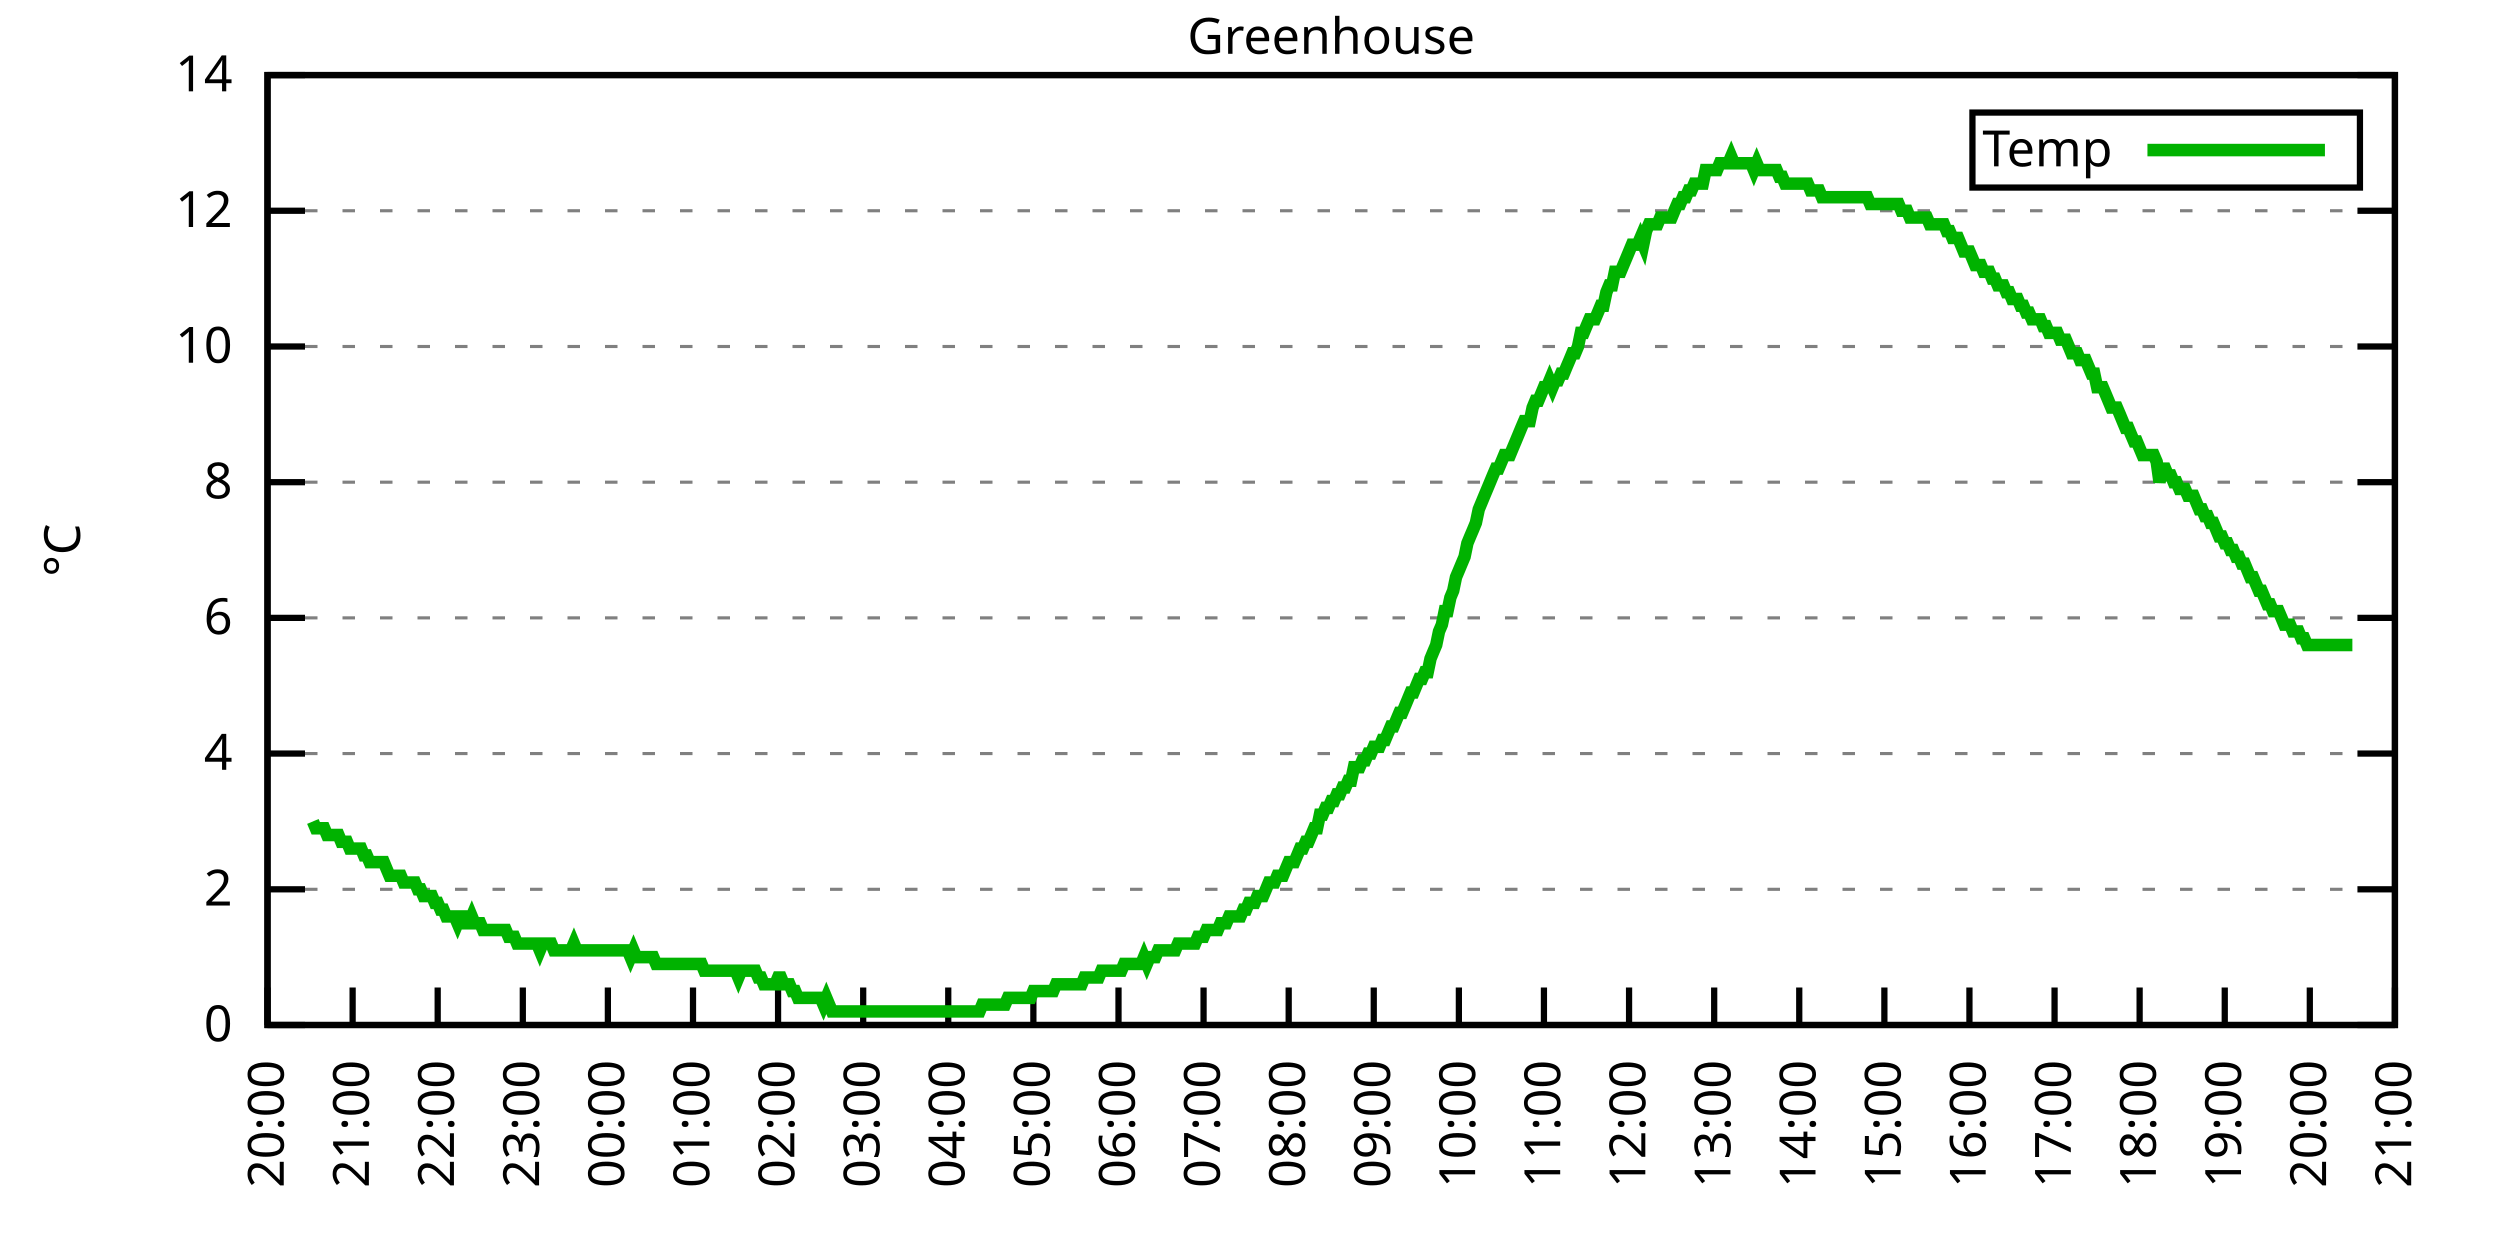
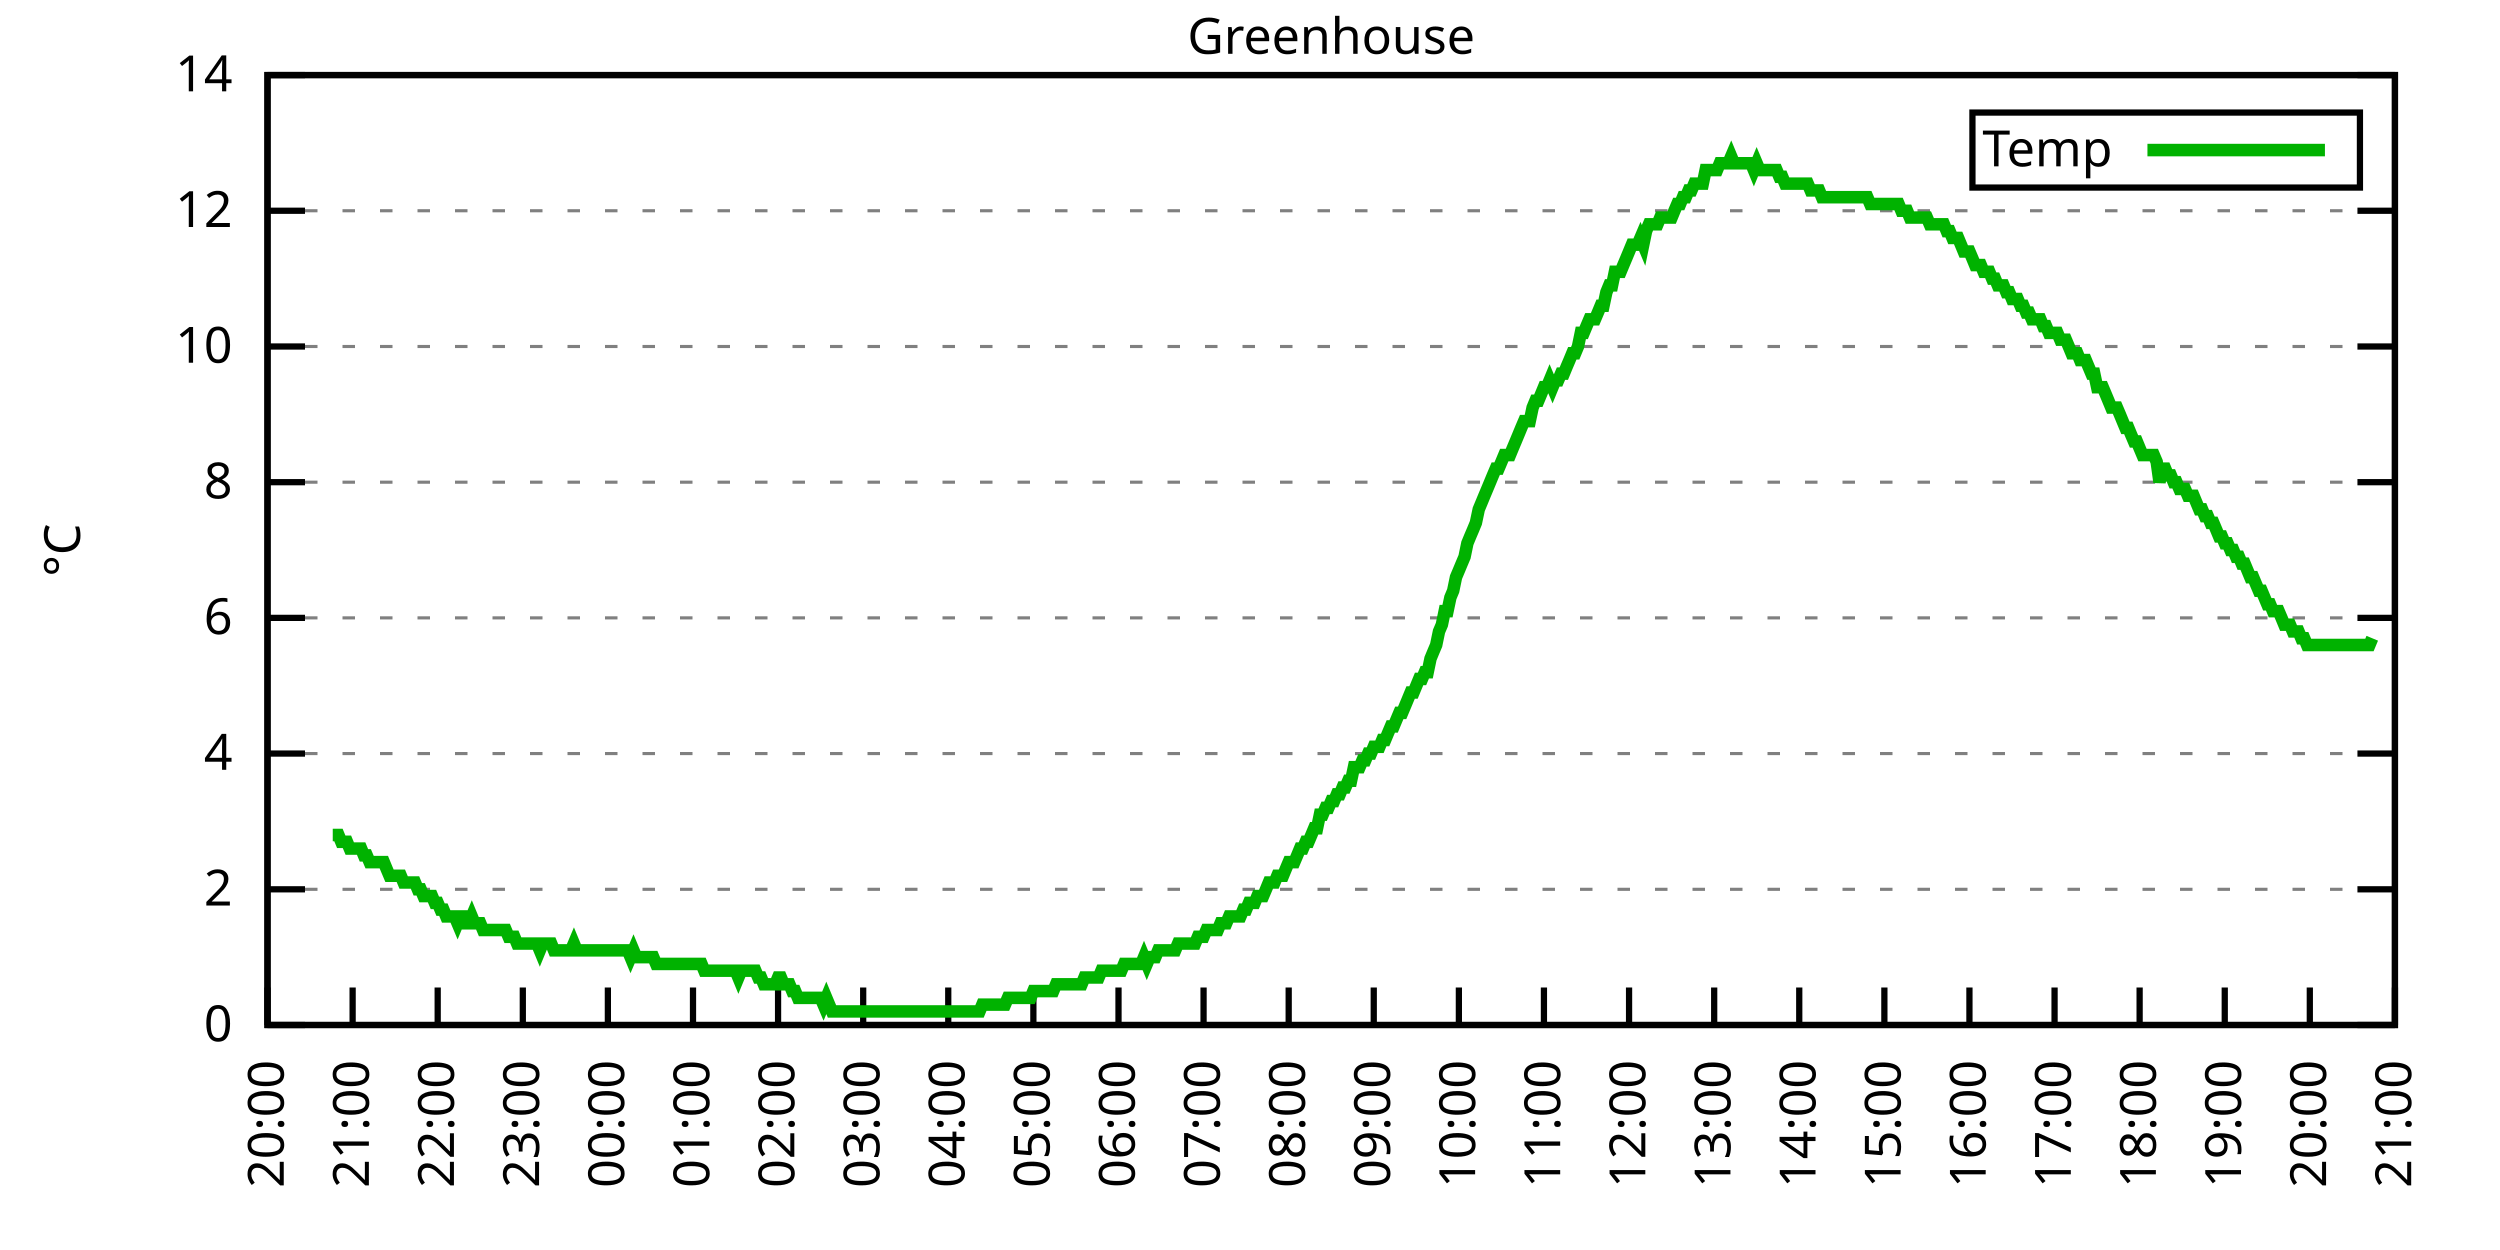
<svg xmlns="http://www.w3.org/2000/svg" xmlns:xlink="http://www.w3.org/1999/xlink" width="400" height="200" viewBox="0 0 400 200">
  <g id="gnuplot_canvas">
    <rect x="0" y="0" width="400" height="200" fill="none" />
    <defs>
      <circle id="gpDot" r="0.5" stroke-width="0.5" stroke="currentColor" />
      <path id="gpPt0" stroke-width="0.333" stroke="currentColor" d="M-1,0 h2 M0,-1 v2" />
      <path id="gpPt1" stroke-width="0.333" stroke="currentColor" d="M-1,-1 L1,1 M1,-1 L-1,1" />
      <path id="gpPt2" stroke-width="0.333" stroke="currentColor" d="M-1,0 L1,0 M0,-1 L0,1 M-1,-1 L1,1 M-1,1 L1,-1" />
      <rect id="gpPt3" stroke-width="0.333" stroke="currentColor" x="-1" y="-1" width="2" height="2" />
      <rect id="gpPt4" stroke-width="0.333" stroke="currentColor" fill="currentColor" x="-1" y="-1" width="2" height="2" />
      <circle id="gpPt5" stroke-width="0.333" stroke="currentColor" cx="0" cy="0" r="1" />
      <use xlink:href="#gpPt5" id="gpPt6" fill="currentColor" stroke="none" />
      <path id="gpPt7" stroke-width="0.333" stroke="currentColor" d="M0,-1.33 L-1.33,0.67 L1.33,0.67 z" />
      <use xlink:href="#gpPt7" id="gpPt8" fill="currentColor" stroke="none" />
      <use xlink:href="#gpPt7" id="gpPt9" stroke="currentColor" transform="rotate(180)" />
      <use xlink:href="#gpPt9" id="gpPt10" fill="currentColor" stroke="none" />
      <use xlink:href="#gpPt3" id="gpPt11" stroke="currentColor" transform="rotate(45)" />
      <use xlink:href="#gpPt11" id="gpPt12" fill="currentColor" stroke="none" />
      <path id="gpPt13" stroke-width="0.333" stroke="currentColor" d="M0,1.330 L1.265,0.411 L0.782,-1.067 L-0.782,-1.076 L-1.265,0.411 z" />
      <use xlink:href="#gpPt13" id="gpPt14" fill="currentColor" stroke="none" />
      <filter id="textbox" filterUnits="objectBoundingBox" x="0" y="0" height="1" width="1">
        <feFlood flood-color="white" flood-opacity="1" result="bgnd" />
        <feComposite in="SourceGraphic" in2="bgnd" operator="atop" />
      </filter>
      <filter id="greybox" filterUnits="objectBoundingBox" x="0" y="0" height="1" width="1">
        <feFlood flood-color="lightgrey" flood-opacity="1" result="grey" />
        <feComposite in="SourceGraphic" in2="grey" operator="atop" />
      </filter>
    </defs>
    <g fill="none" color="white" stroke="currentColor" stroke-width="1.00" stroke-linecap="butt" stroke-linejoin="miter">
</g>
    <g fill="none" color="black" stroke="currentColor" stroke-width="1.00" stroke-linecap="butt" stroke-linejoin="miter">
      <g stroke="none" shape-rendering="crispEdges">
        <polygon fill="rgb(255, 255, 255)" points="42.80,164.00 383.18,164.00 383.18,12.02 42.80,12.02 " />
      </g>
    </g>
    <g fill="none" color="black" stroke="currentColor" stroke-width="1.00" stroke-linecap="butt" stroke-linejoin="miter">
</g>
    <g fill="none" color="black" stroke="black" stroke-width="0.50" stroke-linecap="butt" stroke-linejoin="miter">
</g>
    <g fill="none" color="gray" stroke="currentColor" stroke-width="0.50" stroke-linecap="butt" stroke-linejoin="miter">
      <path stroke="gray" stroke-dasharray="2,4" class="gridline" d="M42.80,164.00 L383.19,164.00  " />
    </g>
    <g fill="none" color="gray" stroke="gray" stroke-width="1.00" stroke-linecap="butt" stroke-linejoin="miter">
</g>
    <g fill="none" color="black" stroke="currentColor" stroke-width="1.00" stroke-linecap="butt" stroke-linejoin="miter">
      <path stroke="black" d="M42.80,164.00 L48.80,164.00 M383.19,164.00 L377.19,164.00  " />
      <g transform="translate(37.20,166.60)" stroke="none" fill="black" font-family="Sans" font-size="8.00" text-anchor="end">
        <text>
          <tspan font-family="Sans"> 0</tspan>
        </text>
      </g>
    </g>
    <g fill="none" color="black" stroke="currentColor" stroke-width="1.00" stroke-linecap="butt" stroke-linejoin="miter">
</g>
    <g fill="none" color="black" stroke="black" stroke-width="0.50" stroke-linecap="butt" stroke-linejoin="miter">
</g>
    <g fill="none" color="gray" stroke="currentColor" stroke-width="0.50" stroke-linecap="butt" stroke-linejoin="miter">
      <path stroke="gray" stroke-dasharray="2,4" class="gridline" d="M42.80,142.29 L383.19,142.29  " />
    </g>
    <g fill="none" color="gray" stroke="gray" stroke-width="1.00" stroke-linecap="butt" stroke-linejoin="miter">
</g>
    <g fill="none" color="black" stroke="currentColor" stroke-width="1.00" stroke-linecap="butt" stroke-linejoin="miter">
      <path stroke="black" d="M42.80,142.29 L48.80,142.29 M383.19,142.29 L377.19,142.29  " />
      <g transform="translate(37.20,144.89)" stroke="none" fill="black" font-family="Sans" font-size="8.00" text-anchor="end">
        <text>
          <tspan font-family="Sans"> 2</tspan>
        </text>
      </g>
    </g>
    <g fill="none" color="black" stroke="currentColor" stroke-width="1.00" stroke-linecap="butt" stroke-linejoin="miter">
</g>
    <g fill="none" color="black" stroke="black" stroke-width="0.50" stroke-linecap="butt" stroke-linejoin="miter">
</g>
    <g fill="none" color="gray" stroke="currentColor" stroke-width="0.50" stroke-linecap="butt" stroke-linejoin="miter">
      <path stroke="gray" stroke-dasharray="2,4" class="gridline" d="M42.80,120.57 L383.19,120.57  " />
    </g>
    <g fill="none" color="gray" stroke="gray" stroke-width="1.00" stroke-linecap="butt" stroke-linejoin="miter">
</g>
    <g fill="none" color="black" stroke="currentColor" stroke-width="1.00" stroke-linecap="butt" stroke-linejoin="miter">
      <path stroke="black" d="M42.80,120.57 L48.80,120.57 M383.19,120.57 L377.19,120.57  " />
      <g transform="translate(37.20,123.17)" stroke="none" fill="black" font-family="Sans" font-size="8.00" text-anchor="end">
        <text>
          <tspan font-family="Sans"> 4</tspan>
        </text>
      </g>
    </g>
    <g fill="none" color="black" stroke="currentColor" stroke-width="1.00" stroke-linecap="butt" stroke-linejoin="miter">
</g>
    <g fill="none" color="black" stroke="black" stroke-width="0.50" stroke-linecap="butt" stroke-linejoin="miter">
</g>
    <g fill="none" color="gray" stroke="currentColor" stroke-width="0.50" stroke-linecap="butt" stroke-linejoin="miter">
      <path stroke="gray" stroke-dasharray="2,4" class="gridline" d="M42.80,98.86 L383.19,98.86  " />
    </g>
    <g fill="none" color="gray" stroke="gray" stroke-width="1.00" stroke-linecap="butt" stroke-linejoin="miter">
</g>
    <g fill="none" color="black" stroke="currentColor" stroke-width="1.00" stroke-linecap="butt" stroke-linejoin="miter">
      <path stroke="black" d="M42.80,98.86 L48.80,98.86 M383.19,98.86 L377.19,98.86  " />
      <g transform="translate(37.20,101.46)" stroke="none" fill="black" font-family="Sans" font-size="8.00" text-anchor="end">
        <text>
          <tspan font-family="Sans"> 6</tspan>
        </text>
      </g>
    </g>
    <g fill="none" color="black" stroke="currentColor" stroke-width="1.00" stroke-linecap="butt" stroke-linejoin="miter">
</g>
    <g fill="none" color="black" stroke="black" stroke-width="0.50" stroke-linecap="butt" stroke-linejoin="miter">
</g>
    <g fill="none" color="gray" stroke="currentColor" stroke-width="0.50" stroke-linecap="butt" stroke-linejoin="miter">
      <path stroke="gray" stroke-dasharray="2,4" class="gridline" d="M42.80,77.15 L383.19,77.15  " />
    </g>
    <g fill="none" color="gray" stroke="gray" stroke-width="1.00" stroke-linecap="butt" stroke-linejoin="miter">
</g>
    <g fill="none" color="black" stroke="currentColor" stroke-width="1.00" stroke-linecap="butt" stroke-linejoin="miter">
      <path stroke="black" d="M42.80,77.15 L48.80,77.15 M383.19,77.15 L377.19,77.15  " />
      <g transform="translate(37.20,79.75)" stroke="none" fill="black" font-family="Sans" font-size="8.00" text-anchor="end">
        <text>
          <tspan font-family="Sans"> 8</tspan>
        </text>
      </g>
    </g>
    <g fill="none" color="black" stroke="currentColor" stroke-width="1.00" stroke-linecap="butt" stroke-linejoin="miter">
</g>
    <g fill="none" color="black" stroke="black" stroke-width="0.50" stroke-linecap="butt" stroke-linejoin="miter">
</g>
    <g fill="none" color="gray" stroke="currentColor" stroke-width="0.50" stroke-linecap="butt" stroke-linejoin="miter">
      <path stroke="gray" stroke-dasharray="2,4" class="gridline" d="M42.80,55.44 L383.19,55.44  " />
    </g>
    <g fill="none" color="gray" stroke="gray" stroke-width="1.00" stroke-linecap="butt" stroke-linejoin="miter">
</g>
    <g fill="none" color="black" stroke="currentColor" stroke-width="1.00" stroke-linecap="butt" stroke-linejoin="miter">
      <path stroke="black" d="M42.80,55.44 L48.80,55.44 M383.19,55.44 L377.19,55.44  " />
      <g transform="translate(37.20,58.04)" stroke="none" fill="black" font-family="Sans" font-size="8.00" text-anchor="end">
        <text>
          <tspan font-family="Sans"> 10</tspan>
        </text>
      </g>
    </g>
    <g fill="none" color="black" stroke="currentColor" stroke-width="1.00" stroke-linecap="butt" stroke-linejoin="miter">
</g>
    <g fill="none" color="black" stroke="black" stroke-width="0.50" stroke-linecap="butt" stroke-linejoin="miter">
</g>
    <g fill="none" color="gray" stroke="currentColor" stroke-width="0.50" stroke-linecap="butt" stroke-linejoin="miter">
      <path stroke="gray" stroke-dasharray="2,4" class="gridline" d="M42.80,33.72 L383.19,33.72  " />
    </g>
    <g fill="none" color="gray" stroke="gray" stroke-width="1.00" stroke-linecap="butt" stroke-linejoin="miter">
</g>
    <g fill="none" color="black" stroke="currentColor" stroke-width="1.00" stroke-linecap="butt" stroke-linejoin="miter">
      <path stroke="black" d="M42.80,33.72 L48.80,33.72 M383.19,33.72 L377.19,33.72  " />
      <g transform="translate(37.20,36.32)" stroke="none" fill="black" font-family="Sans" font-size="8.00" text-anchor="end">
        <text>
          <tspan font-family="Sans"> 12</tspan>
        </text>
      </g>
    </g>
    <g fill="none" color="black" stroke="currentColor" stroke-width="1.00" stroke-linecap="butt" stroke-linejoin="miter">
</g>
    <g fill="none" color="black" stroke="black" stroke-width="0.50" stroke-linecap="butt" stroke-linejoin="miter">
</g>
    <g fill="none" color="gray" stroke="currentColor" stroke-width="0.50" stroke-linecap="butt" stroke-linejoin="miter">
      <path stroke="gray" stroke-dasharray="2,4" class="gridline" d="M42.80,12.01 L383.19,12.01  " />
    </g>
    <g fill="none" color="gray" stroke="gray" stroke-width="1.00" stroke-linecap="butt" stroke-linejoin="miter">
</g>
    <g fill="none" color="black" stroke="currentColor" stroke-width="1.00" stroke-linecap="butt" stroke-linejoin="miter">
      <path stroke="black" d="M42.80,12.01 L48.80,12.01 M383.19,12.01 L377.19,12.01  " />
      <g transform="translate(37.20,14.61)" stroke="none" fill="black" font-family="Sans" font-size="8.00" text-anchor="end">
        <text>
          <tspan font-family="Sans"> 14</tspan>
        </text>
      </g>
    </g>
    <g fill="none" color="black" stroke="currentColor" stroke-width="1.00" stroke-linecap="butt" stroke-linejoin="miter">
      <path stroke="black" d="M42.80,164.00 L42.80,158.00  " />
      <g transform="translate(45.40,169.60) rotate(270.00)" stroke="none" fill="black" font-family="Sans" font-size="8.00" text-anchor="end">
        <text>
          <tspan font-family="Sans">20:00</tspan>
        </text>
      </g>
    </g>
    <g fill="none" color="black" stroke="currentColor" stroke-width="1.00" stroke-linecap="butt" stroke-linejoin="miter">
      <path stroke="black" d="M56.42,164.00 L56.42,158.00  " />
      <g transform="translate(59.02,169.60) rotate(270.00)" stroke="none" fill="black" font-family="Sans" font-size="8.00" text-anchor="end">
        <text>
          <tspan font-family="Sans">21:00</tspan>
        </text>
      </g>
    </g>
    <g fill="none" color="black" stroke="currentColor" stroke-width="1.00" stroke-linecap="butt" stroke-linejoin="miter">
      <path stroke="black" d="M70.03,164.00 L70.03,158.00  " />
      <g transform="translate(72.63,169.60) rotate(270.00)" stroke="none" fill="black" font-family="Sans" font-size="8.00" text-anchor="end">
        <text>
          <tspan font-family="Sans">22:00</tspan>
        </text>
      </g>
    </g>
    <g fill="none" color="black" stroke="currentColor" stroke-width="1.00" stroke-linecap="butt" stroke-linejoin="miter">
      <path stroke="black" d="M83.65,164.00 L83.65,158.00  " />
      <g transform="translate(86.25,169.60) rotate(270.00)" stroke="none" fill="black" font-family="Sans" font-size="8.00" text-anchor="end">
        <text>
          <tspan font-family="Sans">23:00</tspan>
        </text>
      </g>
    </g>
    <g fill="none" color="black" stroke="currentColor" stroke-width="1.00" stroke-linecap="butt" stroke-linejoin="miter">
      <path stroke="black" d="M97.26,164.00 L97.26,158.00  " />
      <g transform="translate(99.86,169.60) rotate(270.00)" stroke="none" fill="black" font-family="Sans" font-size="8.00" text-anchor="end">
        <text>
          <tspan font-family="Sans">00:00</tspan>
        </text>
      </g>
    </g>
    <g fill="none" color="black" stroke="currentColor" stroke-width="1.00" stroke-linecap="butt" stroke-linejoin="miter">
      <path stroke="black" d="M110.88,164.00 L110.88,158.00  " />
      <g transform="translate(113.48,169.60) rotate(270.00)" stroke="none" fill="black" font-family="Sans" font-size="8.00" text-anchor="end">
        <text>
          <tspan font-family="Sans">01:00</tspan>
        </text>
      </g>
    </g>
    <g fill="none" color="black" stroke="currentColor" stroke-width="1.00" stroke-linecap="butt" stroke-linejoin="miter">
      <path stroke="black" d="M124.49,164.00 L124.49,158.00  " />
      <g transform="translate(127.09,169.60) rotate(270.00)" stroke="none" fill="black" font-family="Sans" font-size="8.00" text-anchor="end">
        <text>
          <tspan font-family="Sans">02:00</tspan>
        </text>
      </g>
    </g>
    <g fill="none" color="black" stroke="currentColor" stroke-width="1.00" stroke-linecap="butt" stroke-linejoin="miter">
      <path stroke="black" d="M138.11,164.00 L138.11,158.00  " />
      <g transform="translate(140.71,169.60) rotate(270.00)" stroke="none" fill="black" font-family="Sans" font-size="8.00" text-anchor="end">
        <text>
          <tspan font-family="Sans">03:00</tspan>
        </text>
      </g>
    </g>
    <g fill="none" color="black" stroke="currentColor" stroke-width="1.00" stroke-linecap="butt" stroke-linejoin="miter">
      <path stroke="black" d="M151.72,164.00 L151.72,158.00  " />
      <g transform="translate(154.32,169.60) rotate(270.00)" stroke="none" fill="black" font-family="Sans" font-size="8.00" text-anchor="end">
        <text>
          <tspan font-family="Sans">04:00</tspan>
        </text>
      </g>
    </g>
    <g fill="none" color="black" stroke="currentColor" stroke-width="1.00" stroke-linecap="butt" stroke-linejoin="miter">
      <path stroke="black" d="M165.34,164.00 L165.34,158.00  " />
      <g transform="translate(167.94,169.60) rotate(270.00)" stroke="none" fill="black" font-family="Sans" font-size="8.00" text-anchor="end">
        <text>
          <tspan font-family="Sans">05:00</tspan>
        </text>
      </g>
    </g>
    <g fill="none" color="black" stroke="currentColor" stroke-width="1.00" stroke-linecap="butt" stroke-linejoin="miter">
      <path stroke="black" d="M178.96,164.00 L178.96,158.00  " />
      <g transform="translate(181.56,169.60) rotate(270.00)" stroke="none" fill="black" font-family="Sans" font-size="8.00" text-anchor="end">
        <text>
          <tspan font-family="Sans">06:00</tspan>
        </text>
      </g>
    </g>
    <g fill="none" color="black" stroke="currentColor" stroke-width="1.00" stroke-linecap="butt" stroke-linejoin="miter">
      <path stroke="black" d="M192.57,164.00 L192.57,158.00  " />
      <g transform="translate(195.17,169.60) rotate(270.00)" stroke="none" fill="black" font-family="Sans" font-size="8.00" text-anchor="end">
        <text>
          <tspan font-family="Sans">07:00</tspan>
        </text>
      </g>
    </g>
    <g fill="none" color="black" stroke="currentColor" stroke-width="1.00" stroke-linecap="butt" stroke-linejoin="miter">
      <path stroke="black" d="M206.19,164.00 L206.19,158.00  " />
      <g transform="translate(208.79,169.60) rotate(270.00)" stroke="none" fill="black" font-family="Sans" font-size="8.00" text-anchor="end">
        <text>
          <tspan font-family="Sans">08:00</tspan>
        </text>
      </g>
    </g>
    <g fill="none" color="black" stroke="currentColor" stroke-width="1.00" stroke-linecap="butt" stroke-linejoin="miter">
      <path stroke="black" d="M219.80,164.00 L219.80,158.00  " />
      <g transform="translate(222.40,169.60) rotate(270.00)" stroke="none" fill="black" font-family="Sans" font-size="8.00" text-anchor="end">
        <text>
          <tspan font-family="Sans">09:00</tspan>
        </text>
      </g>
    </g>
    <g fill="none" color="black" stroke="currentColor" stroke-width="1.00" stroke-linecap="butt" stroke-linejoin="miter">
      <path stroke="black" d="M233.42,164.00 L233.42,158.00  " />
      <g transform="translate(236.02,169.60) rotate(270.00)" stroke="none" fill="black" font-family="Sans" font-size="8.00" text-anchor="end">
        <text>
          <tspan font-family="Sans">10:00</tspan>
        </text>
      </g>
    </g>
    <g fill="none" color="black" stroke="currentColor" stroke-width="1.00" stroke-linecap="butt" stroke-linejoin="miter">
      <path stroke="black" d="M247.03,164.00 L247.03,158.00  " />
      <g transform="translate(249.63,169.60) rotate(270.00)" stroke="none" fill="black" font-family="Sans" font-size="8.00" text-anchor="end">
        <text>
          <tspan font-family="Sans">11:00</tspan>
        </text>
      </g>
    </g>
    <g fill="none" color="black" stroke="currentColor" stroke-width="1.00" stroke-linecap="butt" stroke-linejoin="miter">
      <path stroke="black" d="M260.65,164.00 L260.65,158.00  " />
      <g transform="translate(263.25,169.60) rotate(270.00)" stroke="none" fill="black" font-family="Sans" font-size="8.00" text-anchor="end">
        <text>
          <tspan font-family="Sans">12:00</tspan>
        </text>
      </g>
    </g>
    <g fill="none" color="black" stroke="currentColor" stroke-width="1.00" stroke-linecap="butt" stroke-linejoin="miter">
      <path stroke="black" d="M274.27,164.00 L274.27,158.00  " />
      <g transform="translate(276.87,169.60) rotate(270.00)" stroke="none" fill="black" font-family="Sans" font-size="8.00" text-anchor="end">
        <text>
          <tspan font-family="Sans">13:00</tspan>
        </text>
      </g>
    </g>
    <g fill="none" color="black" stroke="currentColor" stroke-width="1.00" stroke-linecap="butt" stroke-linejoin="miter">
      <path stroke="black" d="M287.88,164.00 L287.88,158.00  " />
      <g transform="translate(290.48,169.60) rotate(270.00)" stroke="none" fill="black" font-family="Sans" font-size="8.00" text-anchor="end">
        <text>
          <tspan font-family="Sans">14:00</tspan>
        </text>
      </g>
    </g>
    <g fill="none" color="black" stroke="currentColor" stroke-width="1.00" stroke-linecap="butt" stroke-linejoin="miter">
      <path stroke="black" d="M301.50,164.00 L301.50,158.00  " />
      <g transform="translate(304.10,169.60) rotate(270.00)" stroke="none" fill="black" font-family="Sans" font-size="8.00" text-anchor="end">
        <text>
          <tspan font-family="Sans">15:00</tspan>
        </text>
      </g>
    </g>
    <g fill="none" color="black" stroke="currentColor" stroke-width="1.00" stroke-linecap="butt" stroke-linejoin="miter">
      <path stroke="black" d="M315.11,164.00 L315.11,158.00  " />
      <g transform="translate(317.71,169.60) rotate(270.00)" stroke="none" fill="black" font-family="Sans" font-size="8.00" text-anchor="end">
        <text>
          <tspan font-family="Sans">16:00</tspan>
        </text>
      </g>
    </g>
    <g fill="none" color="black" stroke="currentColor" stroke-width="1.00" stroke-linecap="butt" stroke-linejoin="miter">
      <path stroke="black" d="M328.73,164.00 L328.73,158.00  " />
      <g transform="translate(331.33,169.60) rotate(270.00)" stroke="none" fill="black" font-family="Sans" font-size="8.00" text-anchor="end">
        <text>
          <tspan font-family="Sans">17:00</tspan>
        </text>
      </g>
    </g>
    <g fill="none" color="black" stroke="currentColor" stroke-width="1.00" stroke-linecap="butt" stroke-linejoin="miter">
      <path stroke="black" d="M342.34,164.00 L342.34,158.00  " />
      <g transform="translate(344.94,169.60) rotate(270.00)" stroke="none" fill="black" font-family="Sans" font-size="8.00" text-anchor="end">
        <text>
          <tspan font-family="Sans">18:00</tspan>
        </text>
      </g>
    </g>
    <g fill="none" color="black" stroke="currentColor" stroke-width="1.00" stroke-linecap="butt" stroke-linejoin="miter">
      <path stroke="black" d="M355.96,164.00 L355.96,158.00  " />
      <g transform="translate(358.56,169.60) rotate(270.00)" stroke="none" fill="black" font-family="Sans" font-size="8.00" text-anchor="end">
        <text>
          <tspan font-family="Sans">19:00</tspan>
        </text>
      </g>
    </g>
    <g fill="none" color="black" stroke="currentColor" stroke-width="1.00" stroke-linecap="butt" stroke-linejoin="miter">
      <path stroke="black" d="M369.57,164.00 L369.57,158.00  " />
      <g transform="translate(372.17,169.60) rotate(270.00)" stroke="none" fill="black" font-family="Sans" font-size="8.00" text-anchor="end">
        <text>
          <tspan font-family="Sans">20:00</tspan>
        </text>
      </g>
    </g>
    <g fill="none" color="black" stroke="currentColor" stroke-width="1.00" stroke-linecap="butt" stroke-linejoin="miter">
      <path stroke="black" d="M383.19,164.00 L383.19,158.00  " />
      <g transform="translate(385.79,169.60) rotate(270.00)" stroke="none" fill="black" font-family="Sans" font-size="8.00" text-anchor="end">
        <text>
          <tspan font-family="Sans">21:00</tspan>
        </text>
      </g>
    </g>
    <g fill="none" color="black" stroke="currentColor" stroke-width="1.00" stroke-linecap="butt" stroke-linejoin="miter">
</g>
    <g fill="none" color="black" stroke="currentColor" stroke-width="1.00" stroke-linecap="butt" stroke-linejoin="miter">
      <path stroke="black" d="M42.80,12.01 L42.80,164.00 L383.19,164.00 L383.19,12.01 L42.80,12.01 Z  " />
    </g>
    <g fill="none" color="black" stroke="currentColor" stroke-width="1.00" stroke-linecap="butt" stroke-linejoin="miter">
</g>
    <g fill="none" color="black" stroke="currentColor" stroke-width="1.00" stroke-linecap="butt" stroke-linejoin="miter">
      <path stroke="black" d="M315.59,30.01 L315.59,18.01 L377.59,18.01 L377.59,30.01 L315.59,30.01 Z  " />
    </g>
    <g id="Greenhouse_plot_1">
      <g fill="none" color="white" stroke="black" stroke-width="2.00" stroke-linecap="butt" stroke-linejoin="miter">
</g>
      <g fill="none" color="black" stroke="currentColor" stroke-width="2.00" stroke-linecap="butt" stroke-linejoin="miter">
        <g transform="translate(337.99,26.61)" stroke="none" fill="black" font-family="Sans" font-size="8.00" text-anchor="end">
          <text>
            <tspan font-family="Sans">Temp</tspan>
          </text>
        </g>
      </g>
      <g fill="none" color="black" stroke="currentColor" stroke-width="2.00" stroke-linecap="butt" stroke-linejoin="miter">
-         <path stroke="rgb(  0, 178,   0)" d="M343.59,24.01 L371.99,24.01 M50.06,131.43 L50.52,132.52 L50.97,132.52 L51.42,132.52 L51.88,132.52 L52.33,133.60   L52.78,133.60 L53.24,133.60 L53.69,133.60 L54.15,133.60 L54.60,134.69 L55.05,134.69 L55.51,134.69 L55.96,135.77   L56.42,135.77 L56.87,135.77 L57.32,135.77 L57.78,135.77 L58.23,136.86 L58.68,136.86 L59.14,137.94 L59.59,137.94   L60.05,137.94 L60.50,137.94 L60.95,137.94 L61.41,137.94 L61.86,139.03 L62.32,140.12 L62.77,140.12 L63.22,140.12   L63.68,140.12 L64.13,140.12 L64.58,141.20 L65.04,141.20 L65.49,141.20 L65.95,141.20 L66.40,141.20 L66.85,142.29   L67.31,142.29 L67.76,143.37 L68.22,143.37 L68.67,143.37 L69.12,143.37 L69.58,144.46 L70.03,144.46 L70.49,145.54   L70.94,145.54 L71.39,146.63 L71.85,146.63 L72.30,146.63 L72.75,146.63 L73.21,147.72 L73.66,146.63 L74.12,146.63   L74.57,147.72 L75.02,147.72 L75.48,146.63 L75.93,147.72 L76.39,147.72 L76.84,147.72 L77.29,148.80 L77.75,148.80   L78.20,148.80 L78.65,148.80 L79.11,148.80 L79.56,148.80 L80.02,148.80 L80.47,148.80 L80.92,148.80 L81.38,149.89   L81.83,149.89 L82.29,149.89 L82.74,150.97 L83.19,150.97 L83.65,150.97 L84.10,150.97 L84.55,150.97 L85.01,150.97   L85.46,150.97 L85.92,150.97 L86.37,152.06 L86.82,150.97 L87.28,150.97 L87.73,150.97 L88.19,150.97 L88.64,152.06   L89.09,152.06 L89.55,152.06 L90.00,152.06 L90.45,152.06 L90.91,152.06 L91.36,152.06 L91.82,150.97 L92.27,152.06   L92.72,152.06 L93.18,152.06 L93.63,152.06 L94.09,152.06 L94.54,152.06 L94.99,152.06 L95.45,152.06 L95.90,152.06   L96.35,152.06 L96.81,152.06 L97.26,152.06 L97.72,152.06 L98.17,152.06 L98.62,152.06 L99.08,152.06 L99.53,152.06   L99.99,152.06 L100.44,152.06 L100.89,153.14 L101.35,152.06 L101.80,153.14 L102.25,153.14 L102.71,153.14 L103.16,153.14   L103.62,153.14 L104.07,153.14 L104.52,153.14 L104.98,154.23 L105.43,154.23 L105.89,154.23 L106.34,154.23 L106.79,154.23   L107.25,154.23 L107.70,154.23 L108.15,154.23 L108.61,154.23 L109.06,154.23 L109.52,154.23 L109.97,154.23 L110.42,154.23   L110.88,154.23 L111.33,154.23 L111.79,154.23 L112.24,154.23 L112.69,155.31 L113.15,155.31 L113.60,155.31 L114.05,155.31   L114.51,155.31 L114.96,155.31 L115.42,155.31 L115.87,155.31 L116.32,155.31 L116.78,155.31 L117.23,155.31 L117.69,155.31   L118.14,156.40 L118.59,155.31 L119.05,155.31 L119.50,155.31 L119.96,155.31 L120.41,155.31 L120.86,155.31 L121.32,156.40   L121.77,156.40 L122.22,157.49 L122.68,157.49 L123.13,157.49 L123.59,157.49 L124.04,157.49 L124.49,156.40 L124.95,156.40   L125.40,157.49 L125.86,157.49 L126.31,157.49 L126.76,158.57 L127.22,158.57 L127.67,159.66 L128.12,159.66 L128.58,159.66   L129.03,159.66 L129.49,159.66 L129.94,159.66 L130.39,159.66 L130.85,159.66 L131.30,159.66 L131.76,160.74 L132.21,159.66   L132.66,160.74 L133.12,161.83 L133.57,161.83 L134.02,161.83 L134.48,161.83 L134.93,161.83 L135.39,161.83 L135.84,161.83   L136.29,161.83 L136.75,161.83 L137.20,161.83 L137.66,161.83 L138.11,161.83 L138.56,161.83 L139.02,161.83 L139.47,161.83   L139.92,161.83 L140.38,161.83 L140.83,161.83 L141.29,161.83 L141.74,161.83 L142.19,161.83 L142.65,161.83 L143.10,161.83   L143.56,161.83 L144.01,161.83 L144.46,161.83 L144.92,161.83 L145.37,161.83 L145.82,161.83 L146.28,161.83 L146.73,161.83   L147.19,161.83 L147.64,161.83 L148.09,161.83 L148.55,161.83 L149.00,161.83 L149.46,161.83 L149.91,161.83 L150.36,161.83   L150.82,161.83 L151.27,161.83 L151.72,161.83 L152.18,161.83 L152.63,161.83 L153.09,161.83 L153.54,161.83 L153.99,161.83   L154.45,161.83 L154.90,161.83 L155.36,161.83 L155.81,161.83 L156.26,161.83 L156.72,161.83 L157.17,160.74 L157.62,160.74   L158.08,160.74 L158.53,160.74 L158.99,160.74 L159.44,160.74 L159.89,160.74 L160.35,160.74 L160.80,160.74 L161.26,159.66   L161.71,159.66 L162.16,159.66 L162.62,159.66 L163.07,159.66 L163.52,159.66 L163.98,159.66 L164.43,159.66 L164.89,159.66   L165.34,158.57 L165.79,158.57 L166.25,158.57 L166.70,158.57 L167.16,158.57 L167.61,158.57 L168.06,158.57 L168.52,158.57   L168.97,157.49 L169.43,157.49 L169.88,157.49 L170.33,157.49 L170.79,157.49 L171.24,157.49 L171.69,157.49 L172.15,157.49   L172.60,157.49 L173.06,157.49 L173.51,156.40 L173.96,156.40 L174.42,156.40 L174.87,156.40 L175.33,156.40 L175.78,156.40   L176.23,155.31 L176.69,155.31 L177.14,155.31 L177.59,155.31 L178.05,155.31 L178.50,155.31 L178.96,155.31 L179.41,155.31   L179.86,154.23 L180.32,154.23 L180.77,154.23 L181.23,154.23 L181.68,154.23 L182.13,154.23 L182.59,154.23 L183.04,153.14   L183.49,154.23 L183.95,153.14 L184.40,153.14 L184.86,153.14 L185.31,152.06 L185.76,152.06 L186.22,152.06 L186.67,152.06   L187.13,152.06 L187.58,152.06 L188.03,152.06 L188.49,150.97 L188.94,150.97 L189.39,150.97 L189.85,150.97 L190.30,150.97   L190.76,150.97 L191.21,150.97 L191.66,149.89 L192.12,149.89 L192.57,149.89 L193.03,148.80 L193.48,148.80 L193.93,148.80   L194.39,148.80 L194.84,148.80 L195.29,147.72 L195.75,147.72 L196.20,147.72 L196.66,146.63 L197.11,146.63 L197.56,146.63   L198.02,146.63 L198.47,146.63 L198.93,145.54 L199.38,145.54 L199.83,144.46 L200.29,144.46 L200.74,144.46 L201.19,143.37   L201.65,143.37 L202.10,143.37 L202.56,142.29 L203.01,141.20 L203.46,141.20 L203.92,141.20 L204.37,140.12 L204.83,140.12   L205.28,140.12 L205.73,139.03 L206.19,137.94 L206.64,137.94 L207.09,137.94 L207.55,136.86 L208.00,135.77 L208.46,135.77   L208.91,134.69 L209.36,134.69 L209.82,133.60 L210.27,132.52 L210.73,132.52 L211.18,130.35 L211.63,130.35 L212.09,129.26   L212.54,129.26 L213.00,128.17 L213.45,128.17 L213.90,127.09 L214.36,127.09 L214.81,126.00 L215.26,126.00 L215.72,124.92   L216.17,124.92 L216.63,122.75 L217.08,122.75 L217.53,122.75 L217.99,121.66 L218.44,121.66 L218.90,120.57 L219.35,120.57   L219.80,119.49 L220.26,119.49 L220.71,119.49 L221.16,118.40 L221.62,118.40 L222.07,117.32 L222.53,116.23 L222.98,116.23   L223.43,115.15 L223.89,114.06 L224.34,114.06 L224.80,112.97 L225.25,111.89 L225.70,110.80 L226.16,110.80 L226.61,109.72   L227.06,108.63 L227.52,108.63 L227.97,107.55 L228.43,107.55 L228.88,105.38 L229.33,104.29 L229.79,103.20 L230.24,101.03   L230.70,99.95 L231.15,97.78 L231.60,97.78 L232.06,95.60 L232.51,94.52 L232.96,92.35 L233.42,91.26 L233.87,90.18   L234.33,89.09 L234.78,86.92 L235.23,85.83 L235.69,84.75 L236.14,83.66 L236.60,81.49 L237.05,80.41 L237.50,79.32   L237.96,78.23 L238.41,77.15 L238.86,76.06 L239.32,74.98 L239.77,74.98 L240.23,73.89 L240.68,72.81 L241.13,72.81   L241.59,72.81 L242.04,71.72 L242.50,70.63 L242.95,69.55 L243.40,68.46 L243.86,67.38 L244.31,67.38 L244.76,67.38   L245.22,65.21 L245.67,64.12 L246.13,64.12 L246.58,63.04 L247.03,61.95 L247.49,61.95 L247.94,60.86 L248.40,61.95   L248.85,60.86 L249.30,60.86 L249.76,59.78 L250.21,59.78 L250.66,58.69 L251.12,57.61 L251.57,56.52 L252.03,56.52   L252.48,55.44 L252.93,53.26 L253.39,53.26 L253.84,52.18 L254.30,51.09 L254.75,51.09 L255.20,51.09 L255.66,50.01   L256.11,48.92 L256.56,48.92 L257.02,46.75 L257.47,45.66 L257.93,45.66 L258.38,43.49 L258.83,43.49 L259.29,43.49   L259.74,42.41 L260.20,41.32 L260.65,40.24 L261.10,39.15 L261.56,39.15 L262.01,39.15 L262.47,38.07 L262.92,39.15   L263.37,36.98 L263.83,35.89 L264.28,35.89 L264.73,35.89 L265.19,35.89 L265.64,34.81 L266.10,34.81 L266.55,34.81   L267.00,34.81 L267.46,34.81 L267.91,33.72 L268.37,32.64 L268.82,32.64 L269.27,31.55 L269.73,31.55 L270.18,30.47   L270.63,30.47 L271.09,29.38 L271.54,29.38 L272.00,29.38 L272.45,29.38 L272.90,27.21 L273.36,27.21 L273.81,27.21   L274.27,27.21 L274.72,27.21 L275.17,26.12 L275.63,26.12 L276.08,26.12 L276.53,26.12 L276.99,25.04 L277.44,26.12   L277.90,26.12 L278.35,26.12 L278.80,26.12 L279.26,26.12 L279.71,26.12 L280.17,26.12 L280.62,27.21 L281.07,26.12   L281.53,27.21 L281.98,27.21 L282.43,27.21 L282.89,27.21 L283.34,27.21 L283.80,27.21 L284.25,27.21 L284.70,28.29   L285.16,28.29 L285.61,29.38 L286.07,29.38 L286.52,29.38 L286.97,29.38 L287.43,29.38 L287.88,29.38 L288.33,29.38   L288.79,29.38 L289.24,29.38 L289.70,30.47 L290.15,30.47 L290.60,30.47 L291.06,30.47 L291.51,31.55 L291.97,31.55   L292.42,31.55 L292.87,31.55 L293.33,31.55 L293.78,31.55 L294.23,31.55 L294.69,31.55 L295.14,31.55 L295.60,31.55   L296.05,31.55 L296.50,31.55 L296.96,31.55 L297.41,31.55 L297.87,31.55 L298.32,31.55 L298.77,31.55 L299.23,32.64   L299.68,32.64 L300.13,32.64 L300.59,32.64 L301.04,32.64 L301.50,32.64 L301.95,32.64 L302.40,32.64 L302.86,32.64   L303.31,32.64 L303.77,32.64 L304.22,33.72 L304.67,33.72 L305.13,33.72 L305.58,34.81 L306.03,34.81 L306.49,34.81   L306.94,34.81 L307.40,34.81 L307.85,34.81 L308.30,34.81 L308.76,35.89 L309.21,35.89 L309.67,35.89 L310.12,35.89   L310.57,35.89 L311.03,35.89 L311.48,36.98 L311.94,36.98 L312.39,38.07 L312.84,38.07 L313.30,38.07 L313.75,39.15   L314.20,40.24 L314.66,40.24 L315.11,40.24 L315.57,41.32 L316.02,42.41 L316.47,42.41 L316.93,42.41 L317.38,43.49   L317.84,43.49 L318.29,43.49 L318.74,44.58 L319.20,44.58 L319.65,45.66 L320.10,45.66 L320.56,45.66 L321.01,46.75   L321.47,46.75 L321.92,47.84 L322.37,47.84 L322.83,47.84 L323.28,48.92 L323.74,48.92 L324.19,50.01 L324.64,50.01   L325.10,51.09 L325.55,51.09 L326.00,51.09 L326.46,51.09 L326.91,52.18 L327.37,52.18 L327.82,53.26 L328.27,53.26   L328.73,53.26 L329.18,53.26 L329.64,54.35 L330.09,54.35 L330.54,54.35 L331.00,55.44 L331.45,56.52 L331.90,56.52   L332.36,56.52 L332.81,57.61 L333.27,57.61 L333.72,57.61 L334.17,58.69 L334.63,59.78 L335.08,59.78 L335.54,61.95   L335.99,61.95 L336.44,61.95 L336.90,63.04 L337.35,64.12 L337.80,65.21 L338.26,65.21 L338.71,65.21 L339.17,66.29   L339.62,67.38 L340.07,68.46 L340.53,68.46 L340.98,69.55 L341.44,70.63 L341.89,70.63 L342.34,71.72 L342.80,72.81   L343.25,72.81 L343.70,72.81 L344.16,72.81 L344.61,72.81 L345.07,73.89 L345.52,77.15 L345.97,74.98 L346.43,74.98   L346.88,76.06 L347.34,76.06 L347.79,77.15 L348.24,77.15 L348.70,78.23 L349.15,78.23 L349.60,78.23 L350.06,79.32   L350.51,79.32 L350.97,79.32 L351.42,80.41 L351.87,81.49 L352.33,81.49 L352.78,82.58 L353.24,82.58 L353.69,83.66   L354.14,83.66 L354.60,84.75 L355.05,85.83 L355.50,85.83 L355.96,86.92 L356.41,86.92 L356.87,88.00 L357.32,88.00   L357.77,89.09 L358.23,89.09 L358.68,90.18 L359.14,90.18 L359.59,91.26 L360.04,92.35 L360.50,92.35 L360.95,93.43   L361.41,94.52 L361.86,94.52 L362.31,95.60 L362.77,96.69 L363.22,96.69 L363.67,97.78 L364.13,97.78 L364.58,97.78   L365.04,98.86 L365.49,99.95 L365.94,99.95 L366.40,99.95 L366.85,101.03 L367.31,101.03 L367.76,101.03 L368.21,102.12   L368.67,102.12 L369.12,103.20 L369.57,103.20 L370.03,103.20 L370.48,103.20 L370.94,103.20 L371.39,103.20 L371.84,103.20   L372.30,103.20 L372.75,103.20 L373.21,103.20 L373.66,103.20 L374.11,103.20 L374.57,103.20 L375.02,103.20 L375.47,103.20   L375.93,103.20 L376.38,103.20  " />
+         <path stroke="rgb(  0, 178,   0)" d="M343.59,24.01 L371.99,24.01 M53.24,133.60 L53.69,133.60 L54.15,133.60 L54.60,134.69 L55.05,134.69 L55.51,134.69   L55.96,135.77 L56.42,135.77 L56.87,135.77 L57.32,135.77 L57.78,135.77 L58.23,136.86 L58.68,136.86 L59.14,137.94   L59.59,137.94 L60.05,137.94 L60.50,137.94 L60.95,137.94 L61.41,137.94 L61.86,139.03 L62.32,140.12 L62.77,140.12   L63.22,140.12 L63.68,140.12 L64.13,140.12 L64.58,141.20 L65.04,141.20 L65.49,141.20 L65.95,141.20 L66.40,141.20   L66.85,142.29 L67.31,142.29 L67.76,143.37 L68.22,143.37 L68.67,143.37 L69.12,143.37 L69.58,144.46 L70.03,144.46   L70.49,145.54 L70.94,145.54 L71.39,146.63 L71.85,146.63 L72.30,146.63 L72.75,146.63 L73.21,147.72 L73.66,146.63   L74.12,146.63 L74.57,147.72 L75.02,147.72 L75.48,146.63 L75.93,147.72 L76.39,147.72 L76.84,147.72 L77.29,148.80   L77.75,148.80 L78.20,148.80 L78.65,148.80 L79.11,148.80 L79.56,148.80 L80.02,148.80 L80.47,148.80 L80.92,148.80   L81.38,149.89 L81.83,149.89 L82.29,149.89 L82.74,150.97 L83.19,150.97 L83.65,150.97 L84.10,150.97 L84.55,150.97   L85.01,150.97 L85.46,150.97 L85.92,150.97 L86.37,152.06 L86.82,150.97 L87.28,150.97 L87.73,150.97 L88.19,150.97   L88.64,152.06 L89.09,152.06 L89.55,152.06 L90.00,152.06 L90.45,152.06 L90.91,152.06 L91.36,152.06 L91.82,150.97   L92.27,152.06 L92.72,152.06 L93.18,152.06 L93.63,152.06 L94.09,152.06 L94.54,152.06 L94.99,152.06 L95.45,152.06   L95.90,152.06 L96.35,152.06 L96.81,152.06 L97.26,152.06 L97.72,152.06 L98.17,152.06 L98.62,152.06 L99.08,152.06   L99.53,152.06 L99.99,152.06 L100.44,152.06 L100.89,153.14 L101.35,152.06 L101.80,153.14 L102.25,153.14 L102.71,153.14   L103.16,153.14 L103.62,153.14 L104.07,153.14 L104.52,153.14 L104.98,154.23 L105.43,154.23 L105.89,154.23 L106.34,154.23   L106.79,154.23 L107.25,154.23 L107.70,154.23 L108.15,154.23 L108.61,154.23 L109.06,154.23 L109.52,154.23 L109.97,154.23   L110.42,154.23 L110.88,154.23 L111.33,154.23 L111.79,154.23 L112.24,154.23 L112.69,155.31 L113.15,155.31 L113.60,155.31   L114.05,155.31 L114.51,155.31 L114.96,155.31 L115.42,155.31 L115.87,155.31 L116.32,155.31 L116.78,155.31 L117.23,155.31   L117.69,155.31 L118.14,156.40 L118.59,155.31 L119.05,155.31 L119.50,155.31 L119.96,155.31 L120.41,155.31 L120.86,155.31   L121.32,156.40 L121.77,156.40 L122.22,157.49 L122.68,157.49 L123.13,157.49 L123.59,157.49 L124.04,157.49 L124.49,156.40   L124.95,156.40 L125.40,157.49 L125.86,157.49 L126.31,157.49 L126.76,158.57 L127.22,158.57 L127.67,159.66 L128.12,159.66   L128.58,159.66 L129.03,159.66 L129.49,159.66 L129.94,159.66 L130.39,159.66 L130.85,159.66 L131.30,159.66 L131.76,160.74   L132.21,159.66 L132.66,160.74 L133.12,161.83 L133.57,161.83 L134.02,161.83 L134.48,161.83 L134.93,161.83 L135.39,161.83   L135.84,161.83 L136.29,161.83 L136.75,161.83 L137.20,161.83 L137.66,161.83 L138.11,161.83 L138.56,161.83 L139.02,161.83   L139.47,161.83 L139.92,161.83 L140.38,161.83 L140.83,161.83 L141.29,161.83 L141.74,161.83 L142.19,161.83 L142.65,161.83   L143.10,161.83 L143.56,161.83 L144.01,161.83 L144.46,161.83 L144.92,161.83 L145.37,161.83 L145.82,161.83 L146.28,161.83   L146.73,161.83 L147.19,161.83 L147.64,161.83 L148.09,161.83 L148.55,161.83 L149.00,161.83 L149.46,161.83 L149.91,161.83   L150.36,161.83 L150.82,161.83 L151.27,161.83 L151.72,161.83 L152.18,161.83 L152.63,161.83 L153.09,161.83 L153.54,161.83   L153.99,161.83 L154.45,161.83 L154.90,161.83 L155.36,161.83 L155.81,161.83 L156.26,161.83 L156.72,161.83 L157.17,160.74   L157.62,160.74 L158.08,160.74 L158.53,160.74 L158.99,160.74 L159.44,160.74 L159.89,160.74 L160.35,160.74 L160.80,160.74   L161.26,159.66 L161.71,159.66 L162.16,159.66 L162.62,159.66 L163.07,159.66 L163.52,159.66 L163.98,159.66 L164.43,159.66   L164.89,159.66 L165.34,158.57 L165.79,158.57 L166.25,158.57 L166.70,158.57 L167.16,158.57 L167.61,158.57 L168.06,158.57   L168.52,158.57 L168.97,157.49 L169.43,157.49 L169.88,157.49 L170.33,157.49 L170.79,157.49 L171.24,157.49 L171.69,157.49   L172.15,157.49 L172.60,157.49 L173.06,157.49 L173.51,156.40 L173.96,156.40 L174.42,156.40 L174.87,156.40 L175.33,156.40   L175.78,156.40 L176.23,155.31 L176.69,155.31 L177.14,155.31 L177.59,155.31 L178.05,155.31 L178.50,155.31 L178.96,155.31   L179.41,155.31 L179.86,154.23 L180.32,154.23 L180.77,154.23 L181.23,154.23 L181.68,154.23 L182.13,154.23 L182.59,154.23   L183.04,153.14 L183.49,154.23 L183.95,153.14 L184.40,153.14 L184.86,153.14 L185.31,152.06 L185.76,152.06 L186.22,152.06   L186.67,152.06 L187.13,152.06 L187.58,152.06 L188.03,152.06 L188.49,150.97 L188.94,150.97 L189.39,150.97 L189.85,150.97   L190.30,150.97 L190.76,150.97 L191.21,150.97 L191.66,149.89 L192.12,149.89 L192.57,149.89 L193.03,148.80 L193.48,148.80   L193.93,148.80 L194.39,148.80 L194.84,148.80 L195.29,147.72 L195.75,147.72 L196.20,147.72 L196.66,146.63 L197.11,146.63   L197.56,146.63 L198.02,146.63 L198.47,146.63 L198.93,145.54 L199.38,145.54 L199.83,144.46 L200.29,144.46 L200.74,144.46   L201.19,143.37 L201.65,143.37 L202.10,143.37 L202.56,142.29 L203.01,141.20 L203.46,141.20 L203.92,141.20 L204.37,140.12   L204.83,140.12 L205.28,140.12 L205.73,139.03 L206.19,137.94 L206.64,137.94 L207.09,137.94 L207.55,136.86 L208.00,135.77   L208.46,135.77 L208.91,134.69 L209.36,134.69 L209.82,133.60 L210.27,132.52 L210.73,132.52 L211.18,130.35 L211.63,130.35   L212.09,129.26 L212.54,129.26 L213.00,128.17 L213.45,128.17 L213.90,127.09 L214.36,127.09 L214.81,126.00 L215.26,126.00   L215.72,124.92 L216.17,124.92 L216.63,122.75 L217.08,122.75 L217.53,122.75 L217.99,121.66 L218.44,121.66 L218.90,120.57   L219.35,120.57 L219.80,119.49 L220.26,119.49 L220.71,119.49 L221.16,118.40 L221.62,118.40 L222.07,117.32 L222.53,116.23   L222.98,116.23 L223.43,115.15 L223.89,114.06 L224.34,114.06 L224.80,112.97 L225.25,111.89 L225.70,110.80 L226.16,110.80   L226.61,109.72 L227.06,108.63 L227.52,108.63 L227.97,107.55 L228.43,107.55 L228.88,105.38 L229.33,104.29 L229.79,103.20   L230.24,101.03 L230.70,99.95 L231.15,97.78 L231.60,97.78 L232.06,95.60 L232.51,94.52 L232.96,92.35 L233.42,91.26   L233.87,90.18 L234.33,89.09 L234.78,86.92 L235.23,85.83 L235.69,84.75 L236.14,83.66 L236.60,81.49 L237.05,80.41   L237.50,79.32 L237.96,78.23 L238.41,77.15 L238.86,76.06 L239.32,74.98 L239.77,74.98 L240.23,73.89 L240.68,72.81   L241.13,72.81 L241.59,72.81 L242.04,71.72 L242.50,70.63 L242.95,69.55 L243.40,68.46 L243.86,67.38 L244.31,67.38   L244.76,67.38 L245.22,65.21 L245.67,64.12 L246.13,64.12 L246.58,63.04 L247.03,61.95 L247.49,61.95 L247.94,60.86   L248.40,61.95 L248.85,60.86 L249.30,60.86 L249.76,59.78 L250.21,59.78 L250.66,58.69 L251.12,57.61 L251.57,56.52   L252.03,56.52 L252.48,55.44 L252.93,53.26 L253.39,53.26 L253.84,52.18 L254.30,51.09 L254.75,51.09 L255.20,51.09   L255.66,50.01 L256.11,48.92 L256.56,48.92 L257.02,46.75 L257.47,45.66 L257.93,45.66 L258.38,43.49 L258.83,43.49   L259.29,43.49 L259.74,42.41 L260.20,41.32 L260.65,40.24 L261.10,39.15 L261.56,39.15 L262.01,39.15 L262.47,38.07   L262.92,39.15 L263.37,36.98 L263.83,35.89 L264.28,35.89 L264.73,35.89 L265.19,35.89 L265.64,34.81 L266.10,34.81   L266.55,34.81 L267.00,34.81 L267.46,34.81 L267.91,33.72 L268.37,32.64 L268.82,32.64 L269.27,31.55 L269.73,31.55   L270.18,30.47 L270.63,30.47 L271.09,29.38 L271.54,29.38 L272.00,29.38 L272.45,29.38 L272.90,27.21 L273.36,27.21   L273.81,27.21 L274.27,27.21 L274.72,27.21 L275.17,26.12 L275.63,26.12 L276.08,26.12 L276.53,26.12 L276.99,25.04   L277.44,26.12 L277.90,26.12 L278.35,26.12 L278.80,26.12 L279.26,26.12 L279.71,26.12 L280.17,26.12 L280.62,27.21   L281.07,26.12 L281.53,27.21 L281.98,27.21 L282.43,27.21 L282.89,27.21 L283.34,27.21 L283.80,27.21 L284.25,27.21   L284.70,28.29 L285.16,28.29 L285.61,29.38 L286.07,29.38 L286.52,29.38 L286.97,29.38 L287.43,29.38 L287.88,29.38   L288.33,29.38 L288.79,29.38 L289.24,29.38 L289.70,30.47 L290.15,30.47 L290.60,30.47 L291.06,30.47 L291.51,31.55   L291.97,31.55 L292.42,31.55 L292.87,31.55 L293.33,31.55 L293.78,31.55 L294.23,31.55 L294.69,31.55 L295.14,31.55   L295.60,31.55 L296.05,31.55 L296.50,31.55 L296.96,31.55 L297.41,31.55 L297.87,31.55 L298.32,31.55 L298.77,31.55   L299.23,32.64 L299.68,32.64 L300.13,32.64 L300.59,32.64 L301.04,32.64 L301.50,32.64 L301.95,32.64 L302.40,32.64   L302.86,32.64 L303.31,32.64 L303.77,32.64 L304.22,33.72 L304.67,33.72 L305.13,33.72 L305.58,34.81 L306.03,34.81   L306.49,34.81 L306.94,34.81 L307.40,34.81 L307.85,34.81 L308.30,34.81 L308.76,35.89 L309.21,35.89 L309.67,35.89   L310.12,35.89 L310.57,35.89 L311.03,35.89 L311.48,36.98 L311.94,36.98 L312.39,38.07 L312.84,38.07 L313.30,38.07   L313.75,39.15 L314.20,40.24 L314.66,40.24 L315.11,40.24 L315.57,41.32 L316.02,42.41 L316.47,42.41 L316.93,42.41   L317.38,43.49 L317.84,43.49 L318.29,43.49 L318.74,44.58 L319.20,44.58 L319.65,45.66 L320.10,45.66 L320.56,45.66   L321.01,46.75 L321.47,46.75 L321.92,47.84 L322.37,47.84 L322.83,47.84 L323.28,48.92 L323.74,48.92 L324.19,50.01   L324.64,50.01 L325.10,51.09 L325.55,51.09 L326.00,51.09 L326.46,51.09 L326.91,52.18 L327.37,52.18 L327.82,53.26   L328.27,53.26 L328.73,53.26 L329.18,53.26 L329.64,54.35 L330.09,54.35 L330.54,54.35 L331.00,55.44 L331.45,56.52   L331.90,56.52 L332.36,56.52 L332.81,57.61 L333.27,57.61 L333.72,57.61 L334.17,58.69 L334.63,59.78 L335.08,59.78   L335.54,61.95 L335.99,61.95 L336.44,61.95 L336.90,63.04 L337.35,64.12 L337.80,65.21 L338.26,65.21 L338.71,65.21   L339.17,66.29 L339.62,67.38 L340.07,68.46 L340.53,68.46 L340.98,69.55 L341.44,70.63 L341.89,70.63 L342.34,71.72   L342.80,72.81 L343.25,72.81 L343.70,72.81 L344.16,72.81 L344.61,72.81 L345.07,73.89 L345.52,77.15 L345.97,74.98   L346.43,74.98 L346.88,76.06 L347.34,76.06 L347.79,77.15 L348.24,77.15 L348.70,78.23 L349.15,78.23 L349.60,78.23   L350.06,79.32 L350.51,79.32 L350.97,79.32 L351.42,80.41 L351.87,81.49 L352.33,81.49 L352.78,82.58 L353.24,82.58   L353.69,83.66 L354.14,83.66 L354.60,84.75 L355.05,85.83 L355.50,85.83 L355.96,86.92 L356.41,86.92 L356.87,88.00   L357.32,88.00 L357.77,89.09 L358.23,89.09 L358.68,90.18 L359.14,90.18 L359.59,91.26 L360.04,92.35 L360.50,92.35   L360.95,93.43 L361.41,94.52 L361.86,94.52 L362.31,95.60 L362.77,96.69 L363.22,96.69 L363.67,97.78 L364.13,97.78   L364.58,97.78 L365.04,98.86 L365.49,99.95 L365.94,99.95 L366.40,99.95 L366.85,101.03 L367.31,101.03 L367.76,101.03   L368.21,102.12 L368.67,102.12 L369.12,103.20 L369.57,103.20 L370.03,103.20 L370.48,103.20 L370.94,103.20 L371.39,103.20   L371.84,103.20 L372.30,103.20 L372.75,103.20 L373.21,103.20 L373.66,103.20 L374.11,103.20 L374.57,103.20 L375.02,103.20   L375.47,103.20 L375.93,103.20 L376.38,103.20 L376.84,103.20 L377.29,103.20 L377.74,103.20 L378.20,103.20 L378.65,103.20   L379.11,103.20 L379.56,102.12  " />
      </g>
    </g>
    <g fill="none" color="black" stroke="currentColor" stroke-width="2.00" stroke-linecap="butt" stroke-linejoin="miter">
</g>
    <g fill="none" color="black" stroke="black" stroke-width="1.00" stroke-linecap="butt" stroke-linejoin="miter">
</g>
    <g fill="none" color="black" stroke="currentColor" stroke-width="1.00" stroke-linecap="butt" stroke-linejoin="miter">
      <path stroke="black" d="M42.80,12.01 L42.80,164.00 L383.19,164.00 L383.19,12.01 L42.80,12.01 Z  " />
      <g transform="translate(12.80,88.01) rotate(270.00)" stroke="none" fill="black" font-family="Sans" font-size="8.00" text-anchor="middle">
        <text>
          <tspan font-family="Sans">°C</tspan>
        </text>
      </g>
    </g>
    <g fill="none" color="black" stroke="currentColor" stroke-width="1.00" stroke-linecap="butt" stroke-linejoin="miter">
</g>
    <g fill="none" color="black" stroke="currentColor" stroke-width="1.00" stroke-linecap="butt" stroke-linejoin="miter">
      <g transform="translate(212.99,8.61)" stroke="none" fill="black" font-family="Sans" font-size="8.00" text-anchor="middle">
        <text>
          <tspan font-family="Sans">Greenhouse</tspan>
        </text>
      </g>
    </g>
    <g fill="none" color="black" stroke="currentColor" stroke-width="1.00" stroke-linecap="butt" stroke-linejoin="miter">
</g>
  </g>
</svg>
